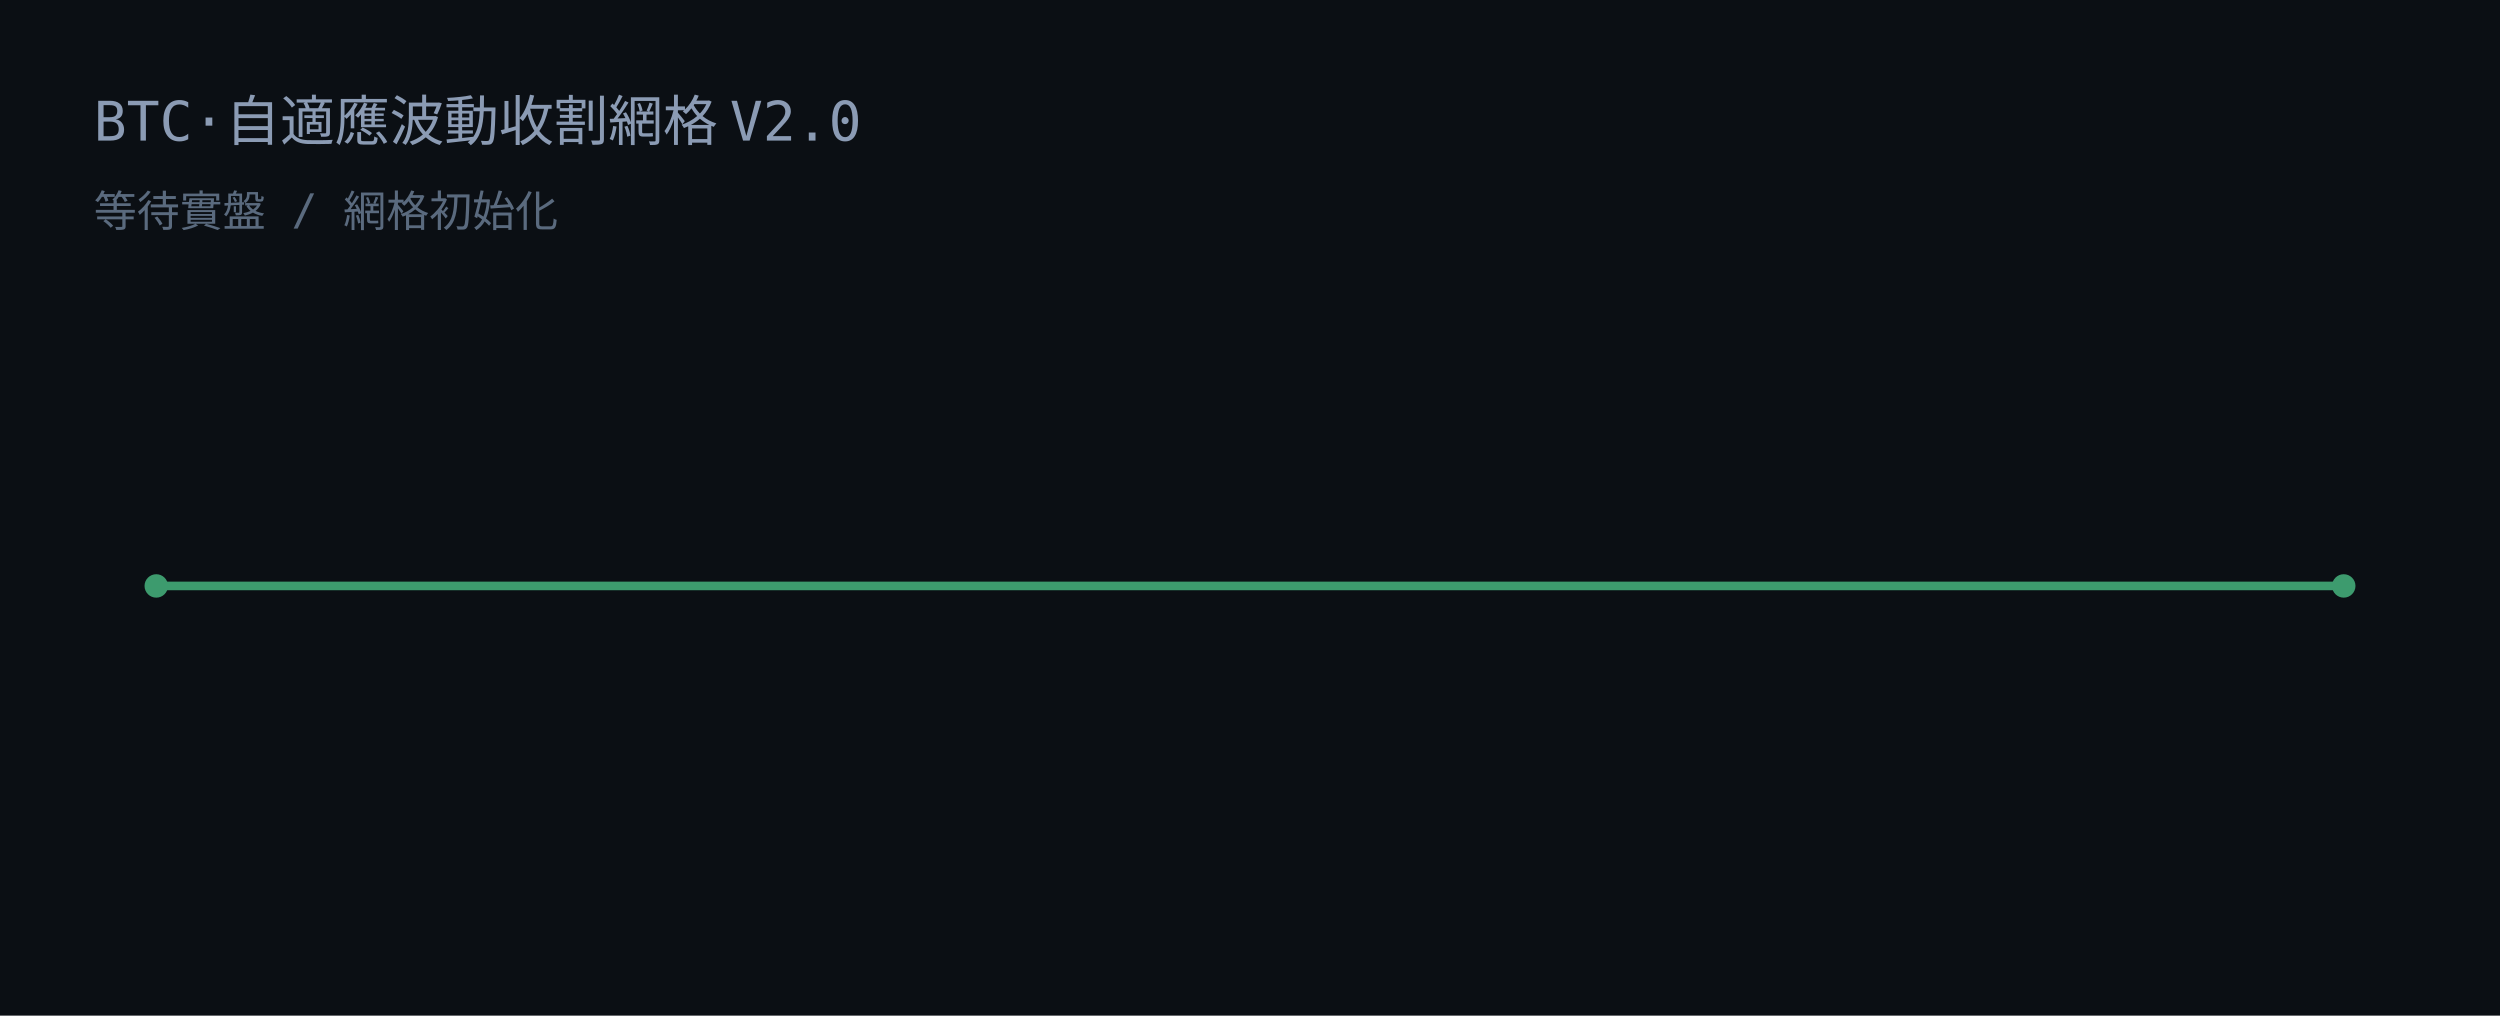
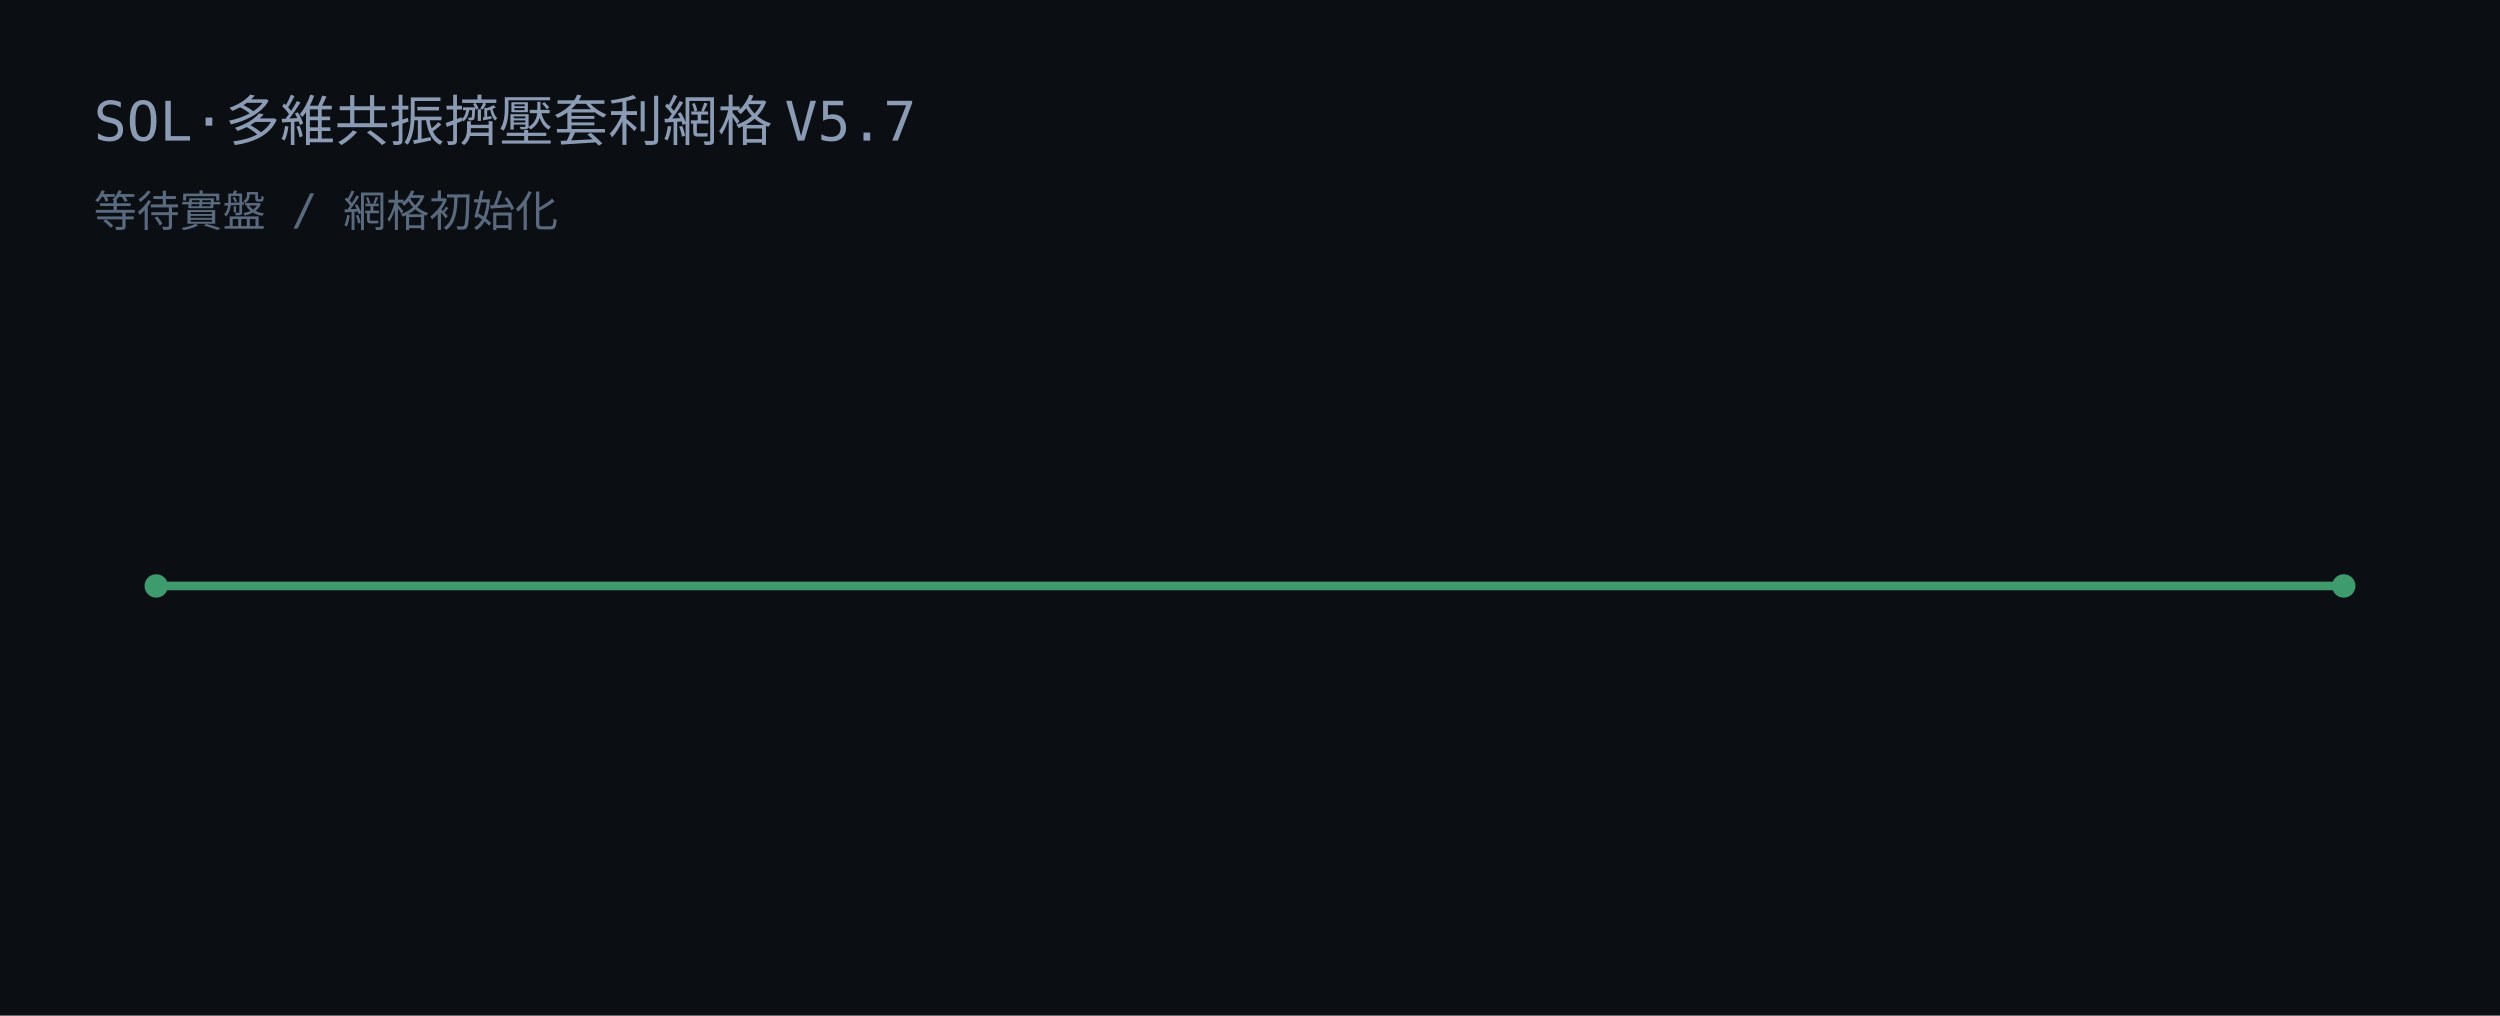
<svg xmlns="http://www.w3.org/2000/svg" width="640" height="260" viewBox="0 0 640 260">
  <rect width="640" height="260" fill="#0b0f14" />
-   <text x="24" y="36" fill="#8b9bb4" font-family="JetBrains Mono, Consolas, monospace" font-size="14">BTC·自適應波動收割網格 V2.0</text>
+   <text x="24" y="36" fill="#8b9bb4" font-family="JetBrains Mono, Consolas, monospace" font-size="14">SOL·多維共振擠壓套利網格 V5.7</text>
  <text x="24" y="58" fill="#5a6a7e" font-family="JetBrains Mono, Consolas, monospace" font-size="11">等待實盤 / 網格初始化</text>
  <line x1="40" y1="150" x2="600" y2="150" stroke="#3d9b6e" stroke-width="2.2" />
  <circle cx="40" cy="150" r="3" fill="#3d9b6e" />
  <circle cx="600" cy="150" r="3" fill="#3d9b6e" />
</svg>
